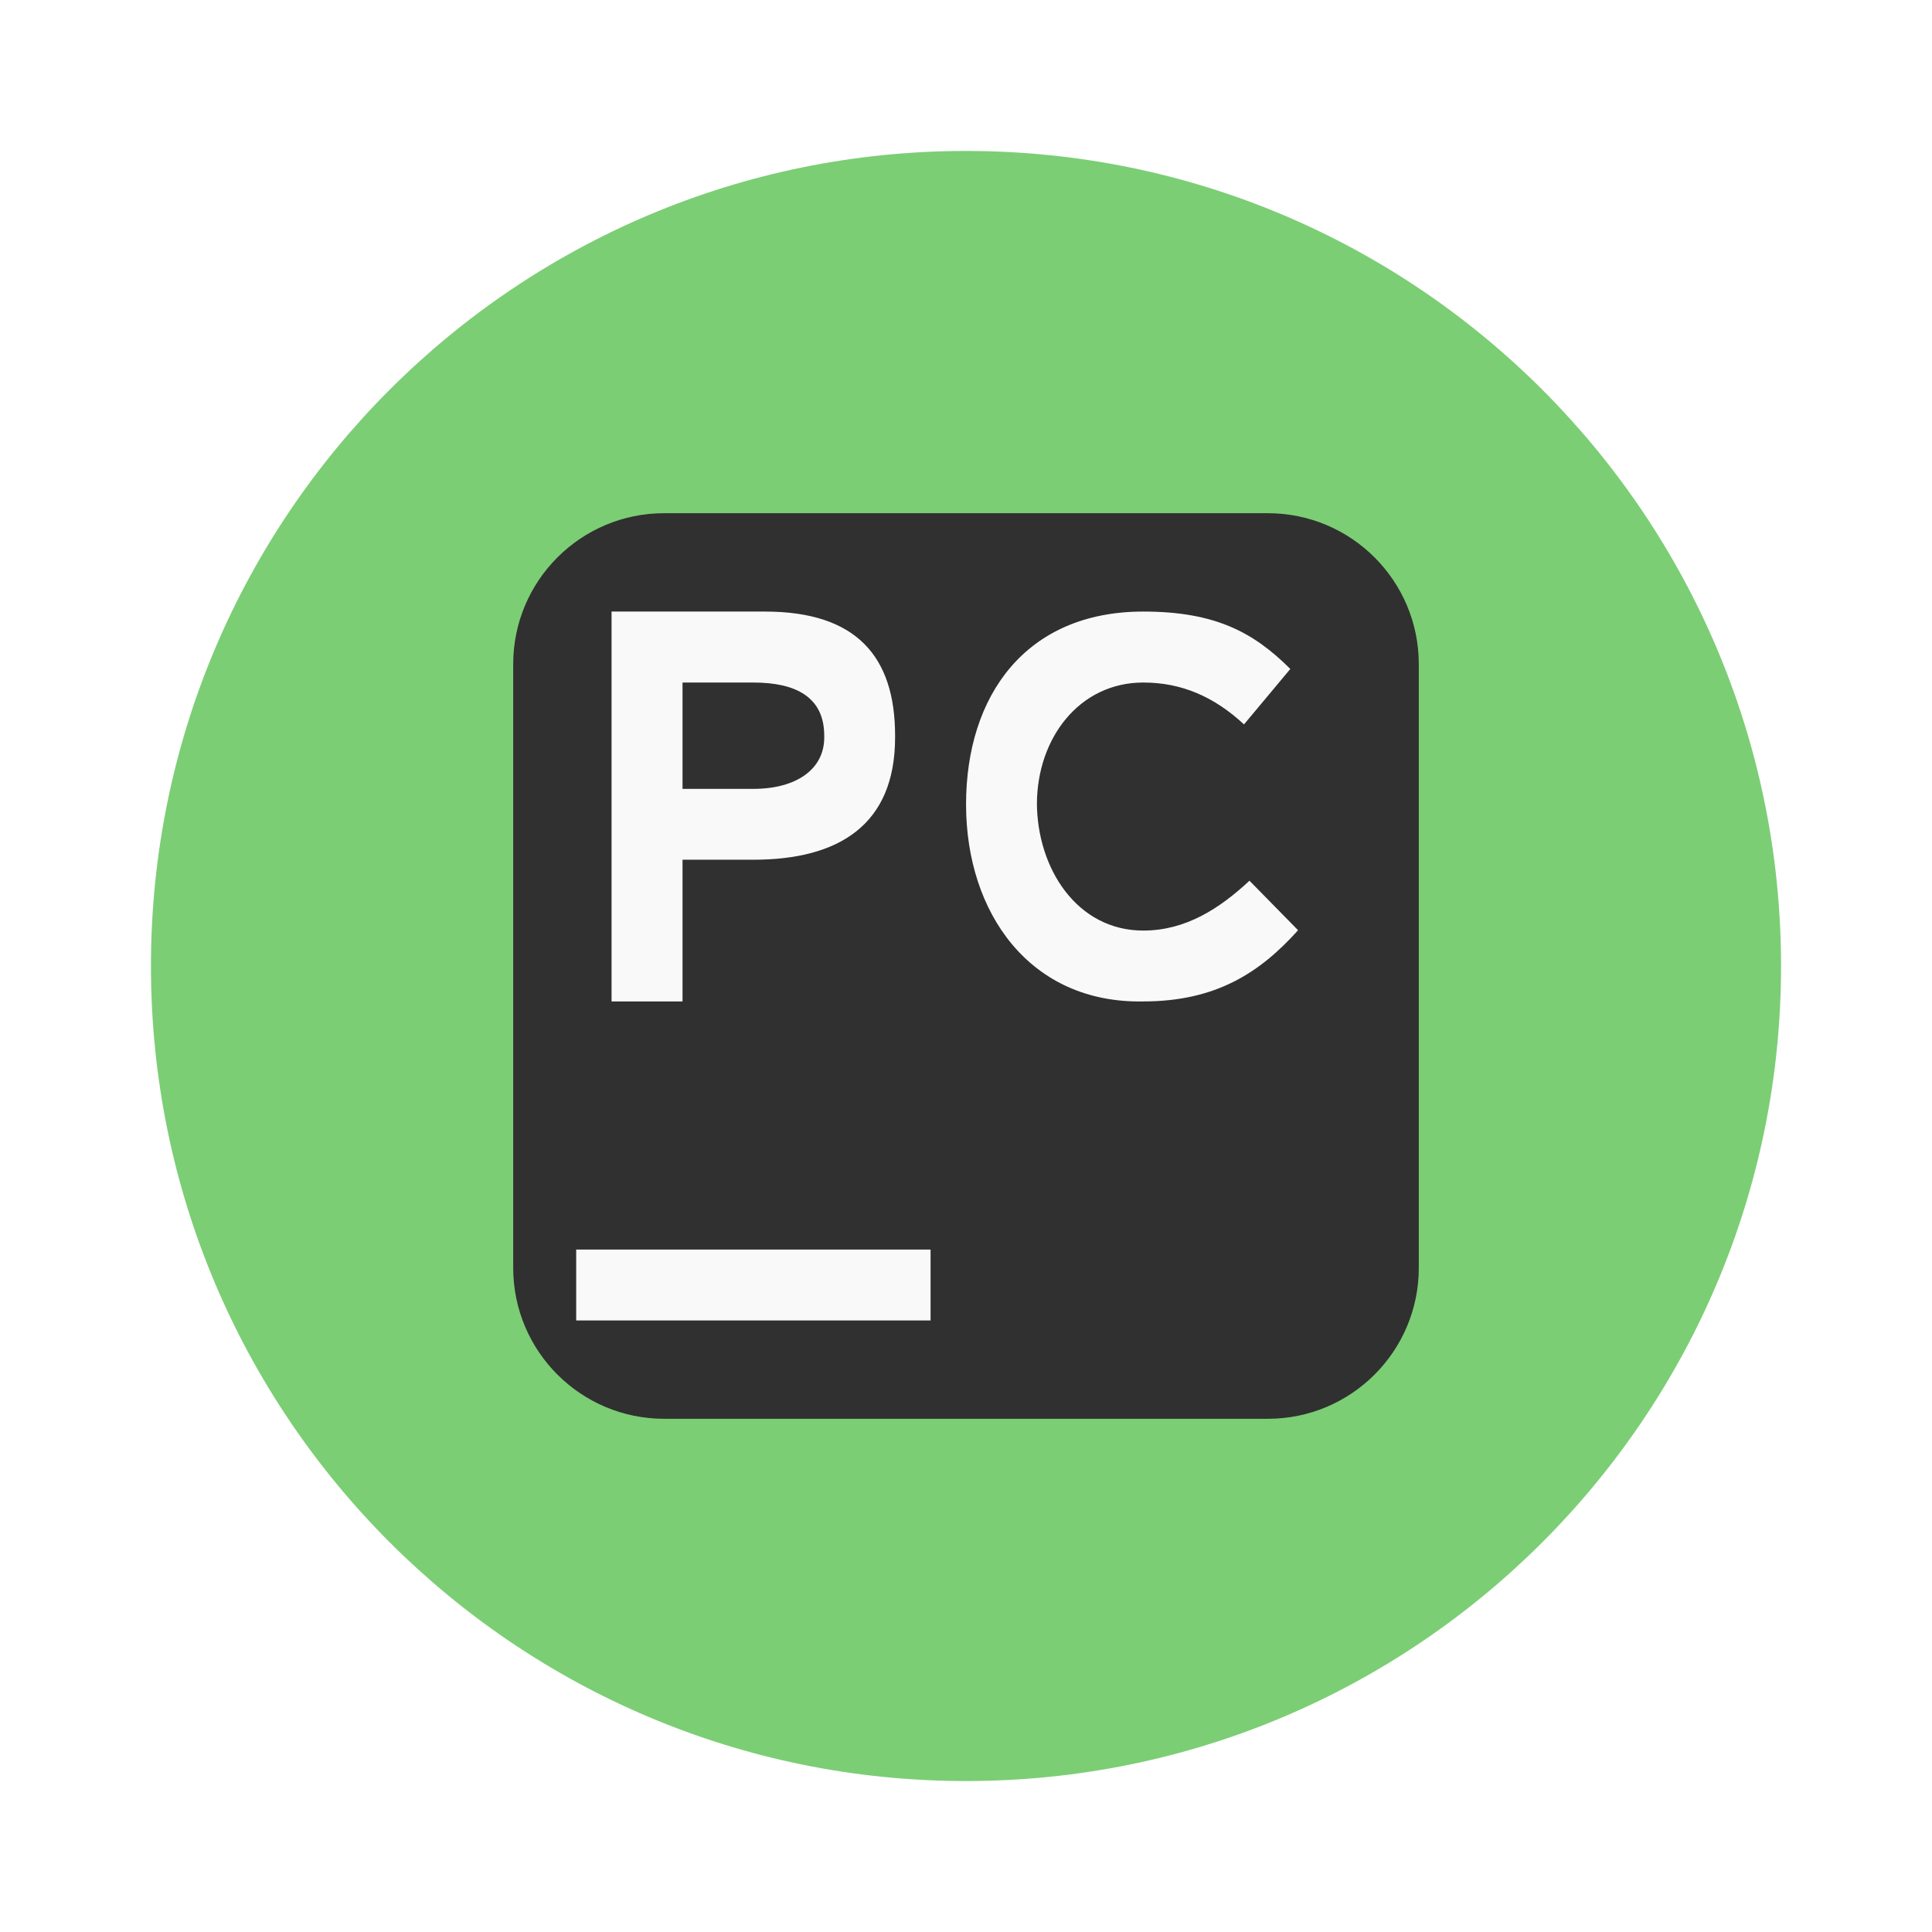
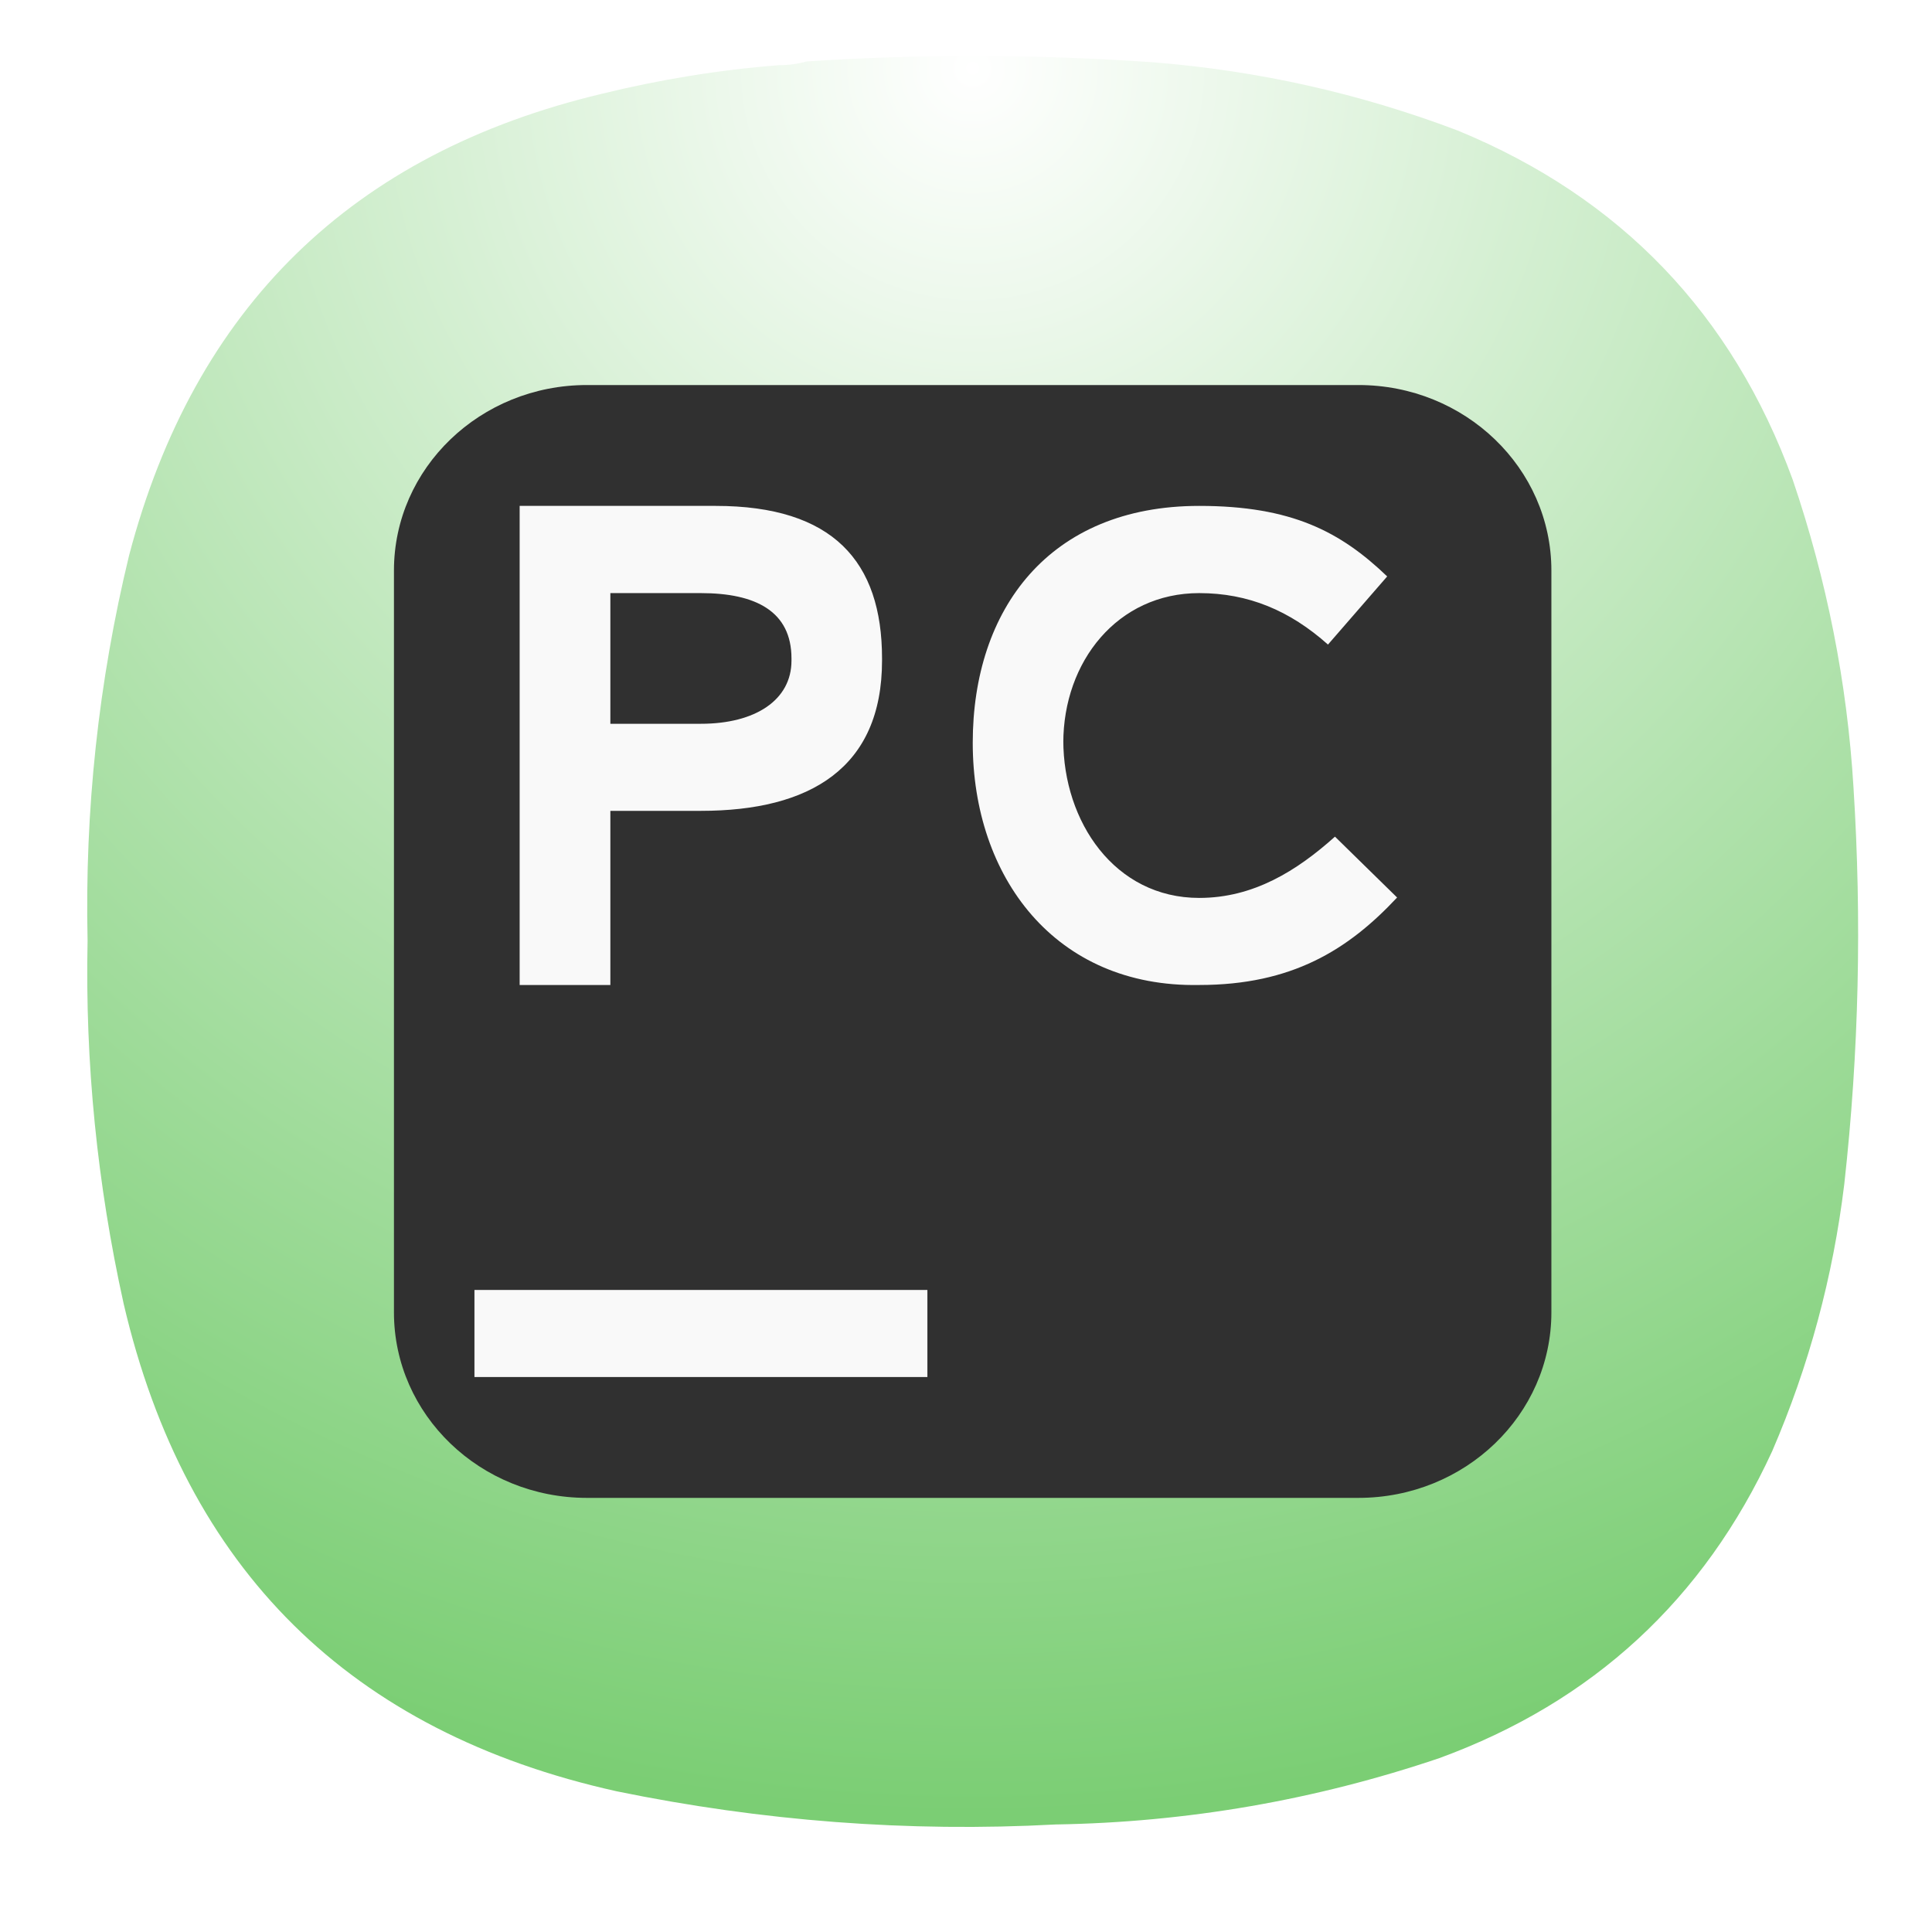
- <svg xmlns="http://www.w3.org/2000/svg" width="64" height="64" viewBox="0 0 16.933 16.933">
-   <path d="M15.61 8.466a7.144 7.144 0 0 1-7.144 7.144 7.144 7.144 0 0 1-7.143-7.144 7.144 7.144 0 0 1 7.143-7.143 7.144 7.144 0 0 1 7.144 7.143z" fill="#7bce74" />
-   <rect x="4.498" y="4.498" width="7.937" height="7.937" rx="1.323" ry="1.323" fill="#303030" style="paint-order:markers stroke fill" />
-   <path d="M5.36 5.36h1.344c.804 0 1.141.396 1.141 1.088v.015c0 .767-.494 1.072-1.242 1.072h-.621v1.242H5.36zm1.243 1.554c.374 0 .621-.17.621-.45v-.016c0-.337-.247-.466-.621-.466h-.621v.932zm1.864.136c0-.953.524-1.69 1.553-1.69.635 0 .97.185 1.289.503l-.406.486c-.262-.243-.547-.367-.883-.367-.561 0-.932.489-.932 1.068v-.018c0 .58.352 1.124.932 1.124.373 0 .67-.194.931-.437l.426.434c-.336.374-.722.624-1.357.624-.991.019-1.553-.773-1.553-1.727M5.05 10.952h3.106v.621H5.05z" fill="#f9f9f9" />
+ <svg xmlns="http://www.w3.org/2000/svg" width="24" height="24" viewBox="0 0 6.35 6.35" version="1.1" id="svg190" xml:space="preserve">
+   <defs id="defs194">
+     <rect x="5.327" y="2.037" width="12.69" height="15.98" id="rect6368" />
+     <linearGradient id="paint0_linear_3_286" x1="12" y1="1" x2="12" y2="12" gradientUnits="userSpaceOnUse">
+       <stop stop-color="#EEA5FF" id="stop266" />
+       <stop offset="1" stop-color="#A159B2" id="stop268" />
+     </linearGradient>
+     <linearGradient x1="12" y1="1" x2="12" y2="23" gradientUnits="userSpaceOnUse" gradientTransform="matrix(0.75,0,0,0.75,-7.98374e-6,-2.49454e-5)" spreadMethod="pad" id="linearGradient38255-1">
+       <stop style="stop-opacity:1;stop-color:#4a74d2" offset="0" id="stop38251-9" />
+       <stop style="stop-opacity:1;stop-color:#375295" offset="1" id="stop38253-4" />
+     </linearGradient>
+     <linearGradient id="paint0_linear_18_187" x1="12" y1="1" x2="12" y2="23" gradientUnits="userSpaceOnUse" gradientTransform="matrix(0.2645781,0,0,0.2645781,-2.8164292e-6,9.3778578e-6)">
+       <stop stop-color="#33BEF0" id="stop43245" offset="0" style="stop-color:#ff5f5f;stop-opacity:1;" />
+       <stop offset="1" stop-color="#0A85D9" id="stop43247" style="stop-color:#e82e34;stop-opacity:1;" />
+     </linearGradient>
+     <linearGradient x1="12" y1="1" x2="12" y2="23" gradientUnits="userSpaceOnUse" gradientTransform="matrix(0.75,0,0,0.75,-7.98374e-6,2.65834e-5)" spreadMethod="pad" id="linearGradient44915">
+       <stop style="stop-color:#31d931;stop-opacity:1;" offset="0" id="stop44911" />
+       <stop style="stop-color:#d4f3d4;stop-opacity:1;" offset="1" id="stop44913" />
+     </linearGradient>
+     <linearGradient id="paint0_linear_3_286-3" x1="12" y1="1" x2="12" y2="12" gradientUnits="userSpaceOnUse">
+       <stop stop-color="#EEA5FF" id="stop266-6" />
+       <stop offset="1" stop-color="#A159B2" id="stop268-7" />
+     </linearGradient>
+     <radialGradient id="paint0_radial_4_408" cx="0" cy="0" r="1" gradientUnits="userSpaceOnUse" gradientTransform="matrix(0,5.820719,-5.820719,0,3.174936,0.2645823)">
+       <stop stop-color="#D6B1FF" id="stop3331" offset="0" style="stop-color:#cdf2cd;stop-opacity:1;" />
+       <stop offset="1" stop-color="#A75DFA" id="stop3333" style="stop-color:#38d23a;stop-opacity:1;" />
+     </radialGradient>
+     <radialGradient fx="0" fy="0" cx="0" cy="0" r="1" gradientUnits="userSpaceOnUse" gradientTransform="matrix(0,16.5,-16.5,0,8.999996,0.750012)" spreadMethod="pad" id="radialGradient3666">
+       <stop style="stop-opacity:1;stop-color:#cdf2cd" offset="0" id="stop3662" />
+       <stop style="stop-opacity:1;stop-color:#38d23a" offset="1" id="stop3664" />
+     </radialGradient>
+     <radialGradient fx="0" fy="0" cx="0" cy="0" r="1" gradientUnits="userSpaceOnUse" gradientTransform="matrix(0,16.5,-16.5,0,8.999996,0.750012)" spreadMethod="pad" id="radialGradient3666-6">
+       <stop style="stop-color:#ffffff;stop-opacity:1;" offset="0" id="stop3662-7" />
+       <stop style="stop-color:#7bce74;stop-opacity:1;" offset="1" id="stop3664-5" />
+     </radialGradient>
+     <rect x="5.327" y="2.037" width="12.69" height="15.98" id="rect6368-6" />
+     <radialGradient id="paint0_radial_4_408-2" cx="0" cy="0" r="1" gradientUnits="userSpaceOnUse" gradientTransform="matrix(0,5.820719,-5.820719,0,3.174936,0.2645823)">
+       <stop stop-color="#D6B1FF" id="stop3331-7" offset="0" style="stop-color:#cdf2cd;stop-opacity:1;" />
+       <stop offset="1" stop-color="#A75DFA" id="stop3333-0" style="stop-color:#38d23a;stop-opacity:1;" />
+     </radialGradient>
+     <radialGradient fx="0" fy="0" cx="0" cy="0" r="1" gradientUnits="userSpaceOnUse" gradientTransform="matrix(0,16.5,-16.5,0,8.999996,0.750012)" spreadMethod="pad" id="radialGradient3666-9">
+       <stop style="stop-opacity:1;stop-color:#cdf2cd" offset="0" id="stop3662-3" />
+       <stop style="stop-opacity:1;stop-color:#38d23a" offset="1" id="stop3664-6" />
+     </radialGradient>
+     <radialGradient fx="0" fy="0" cx="0" cy="0" r="1" gradientUnits="userSpaceOnUse" gradientTransform="matrix(0,16.5,-16.5,0,8.999996,0.750012)" spreadMethod="pad" id="radialGradient3666-6-0">
+       <stop style="stop-opacity:1;stop-color:#cdf2cd" offset="0" id="stop3662-7-6" />
+       <stop style="stop-opacity:1;stop-color:#38d23a" offset="1" id="stop3664-5-2" />
+     </radialGradient>
+   </defs>
+   <g id="g3652" transform="matrix(0.3527708,0,0,0.3527708,0.02186344,-0.08061378)">
+     <g id="g3654">
+       <g id="g3660">
+         <path d="m 7.195,0.836 c 0.09,0 0.176,-0.012 0.258,-0.035 1.078,-0.071 2.156,-0.067 3.231,0.008 0.976,0.078 1.921,0.289 2.836,0.636 1.519,0.625 2.558,1.711 3.121,3.254 0.316,0.93 0.507,1.887 0.566,2.867 0.078,1.235 0.051,2.465 -0.086,3.696 -0.105,0.863 -0.328,1.691 -0.672,2.488 -0.637,1.383 -1.672,2.336 -3.101,2.859 C 12.191,17 11,17.207 9.773,17.227 8.398,17.301 7.035,17.195 5.684,16.918 3.203,16.367 1.668,14.852 1.09,12.375 0.844,11.262 0.73,10.133 0.754,8.992 0.727,7.781 0.855,6.582 1.141,5.402 1.75,3.09 3.219,1.656 5.547,1.102 6.09,0.969 6.641,0.879 7.195,0.836 Z" style="fill:url(#radialGradient3666-6);fill-rule:evenodd;stroke:none;stroke-width:1;stroke-dasharray:none" id="path3668" />
+       </g>
+     </g>
+   </g>
+   <g id="g26611" transform="matrix(0.4792976,0,0,0.460833,-0.8610525,-0.8073093)">
+     <rect x="4.498" y="4.498" width="7.937" height="7.937" rx="1.323" ry="1.323" fill="#303030" style="paint-order:markers stroke fill" id="rect26598" />
+     <path d="m 5.36,5.36 h 1.344 c 0.804,0 1.141,0.396 1.141,1.088 v 0.015 c 0,0.767 -0.494,1.072 -1.242,1.072 H 5.982 V 8.777 H 5.36 Z m 1.243,1.554 c 0.374,0 0.621,-0.17 0.621,-0.45 V 6.448 C 7.224,6.111 6.977,5.982 6.603,5.982 H 5.982 V 6.914 Z M 8.467,7.05 c 0,-0.953 0.524,-1.69 1.553,-1.69 0.635,0 0.97,0.185 1.289,0.503 L 10.903,6.349 C 10.641,6.106 10.356,5.982 10.02,5.982 9.459,5.982 9.088,6.471 9.088,7.05 V 7.032 c 0,0.58 0.352,1.124 0.932,1.124 0.373,0 0.67,-0.194 0.931,-0.437 l 0.426,0.434 C 11.041,8.527 10.655,8.777 10.02,8.777 9.029,8.796 8.467,8.004 8.467,7.05 M 5.05,10.952 h 3.106 v 0.621 H 5.05 Z" fill="#f9f9f9" id="path26600" />
+   </g>
</svg>
